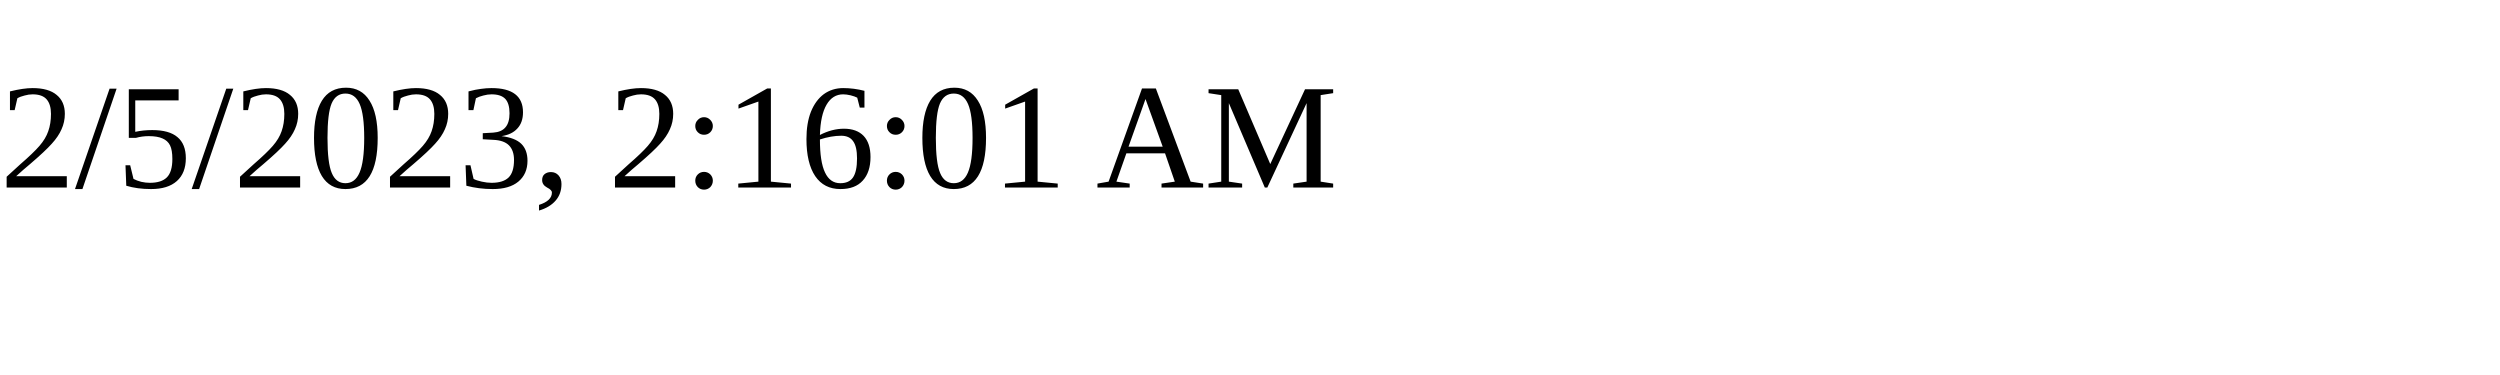
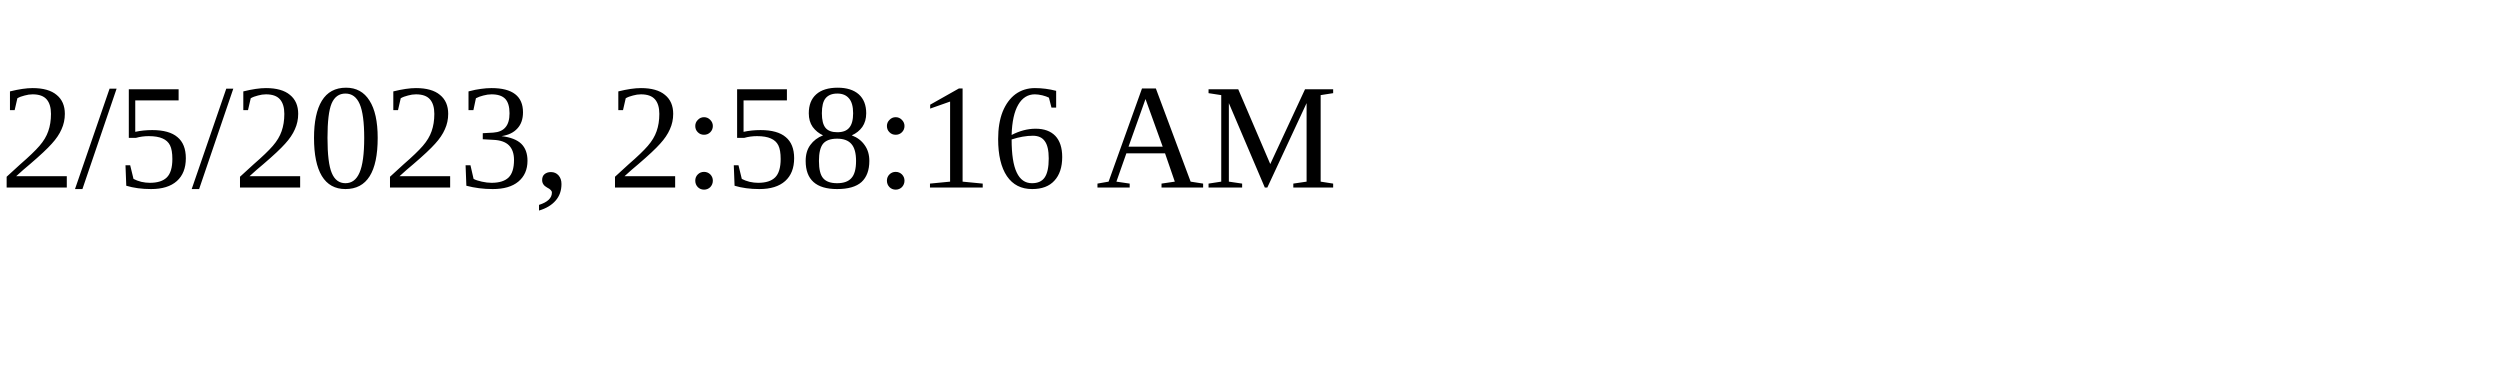
<svg xmlns="http://www.w3.org/2000/svg" height="30" width="200">
-   <text x="0" y="15">2/5/2023, 2:16:01 AM</text>
+   <text x="0" y="15">2/5/2023, 2:58:16 AM</text>
</svg>
